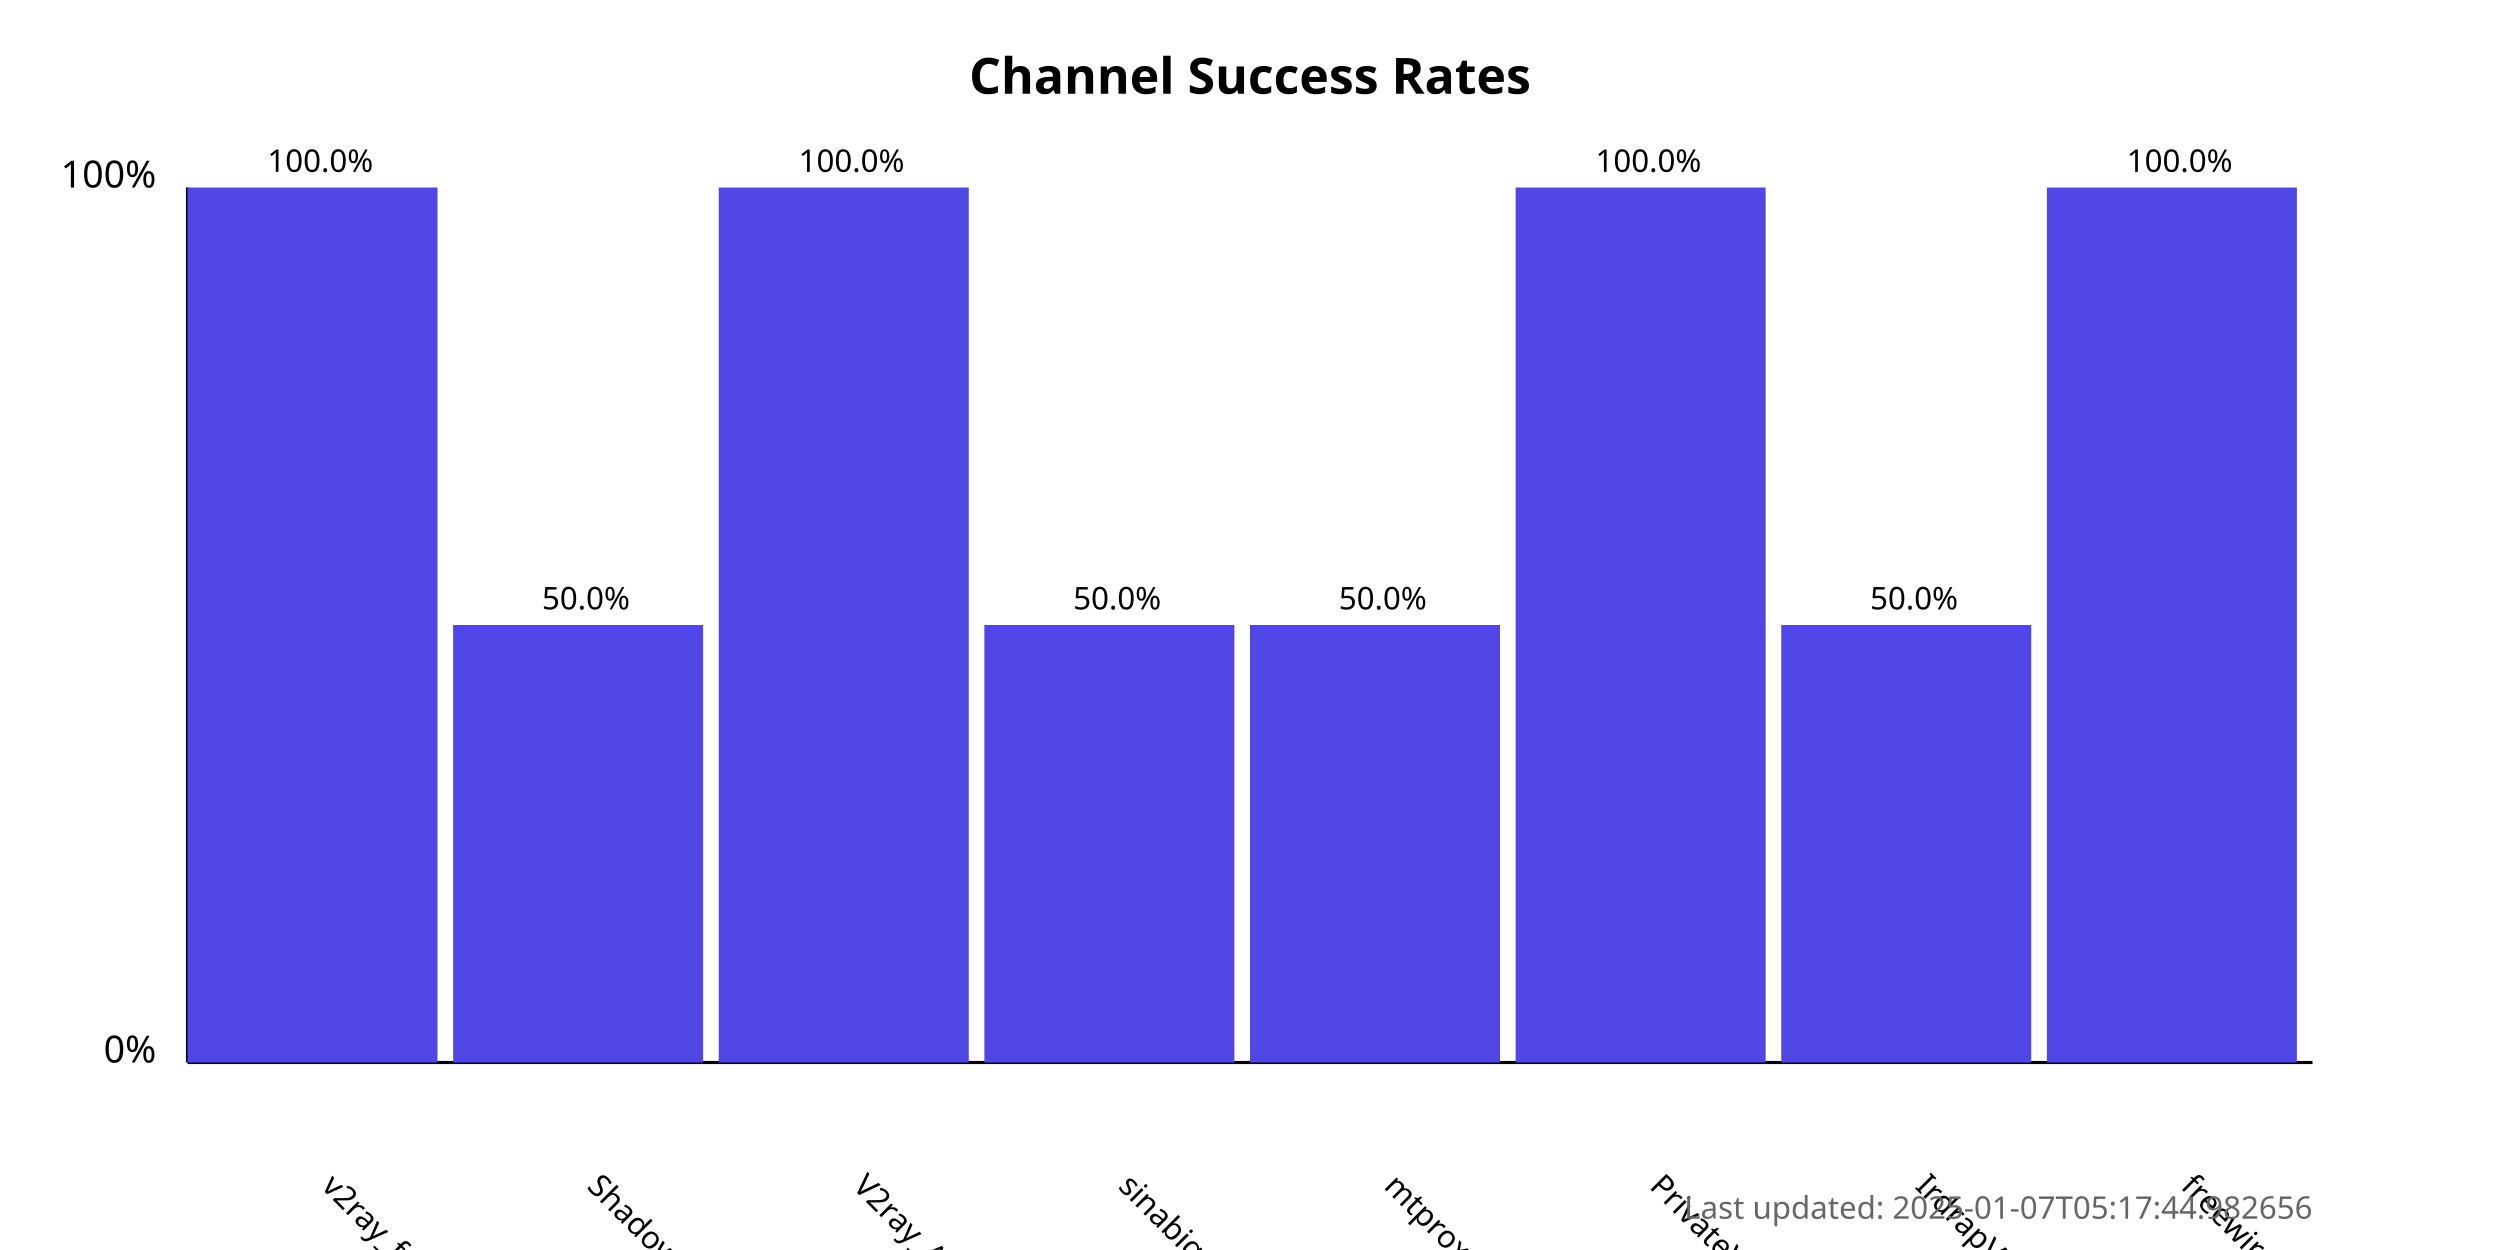
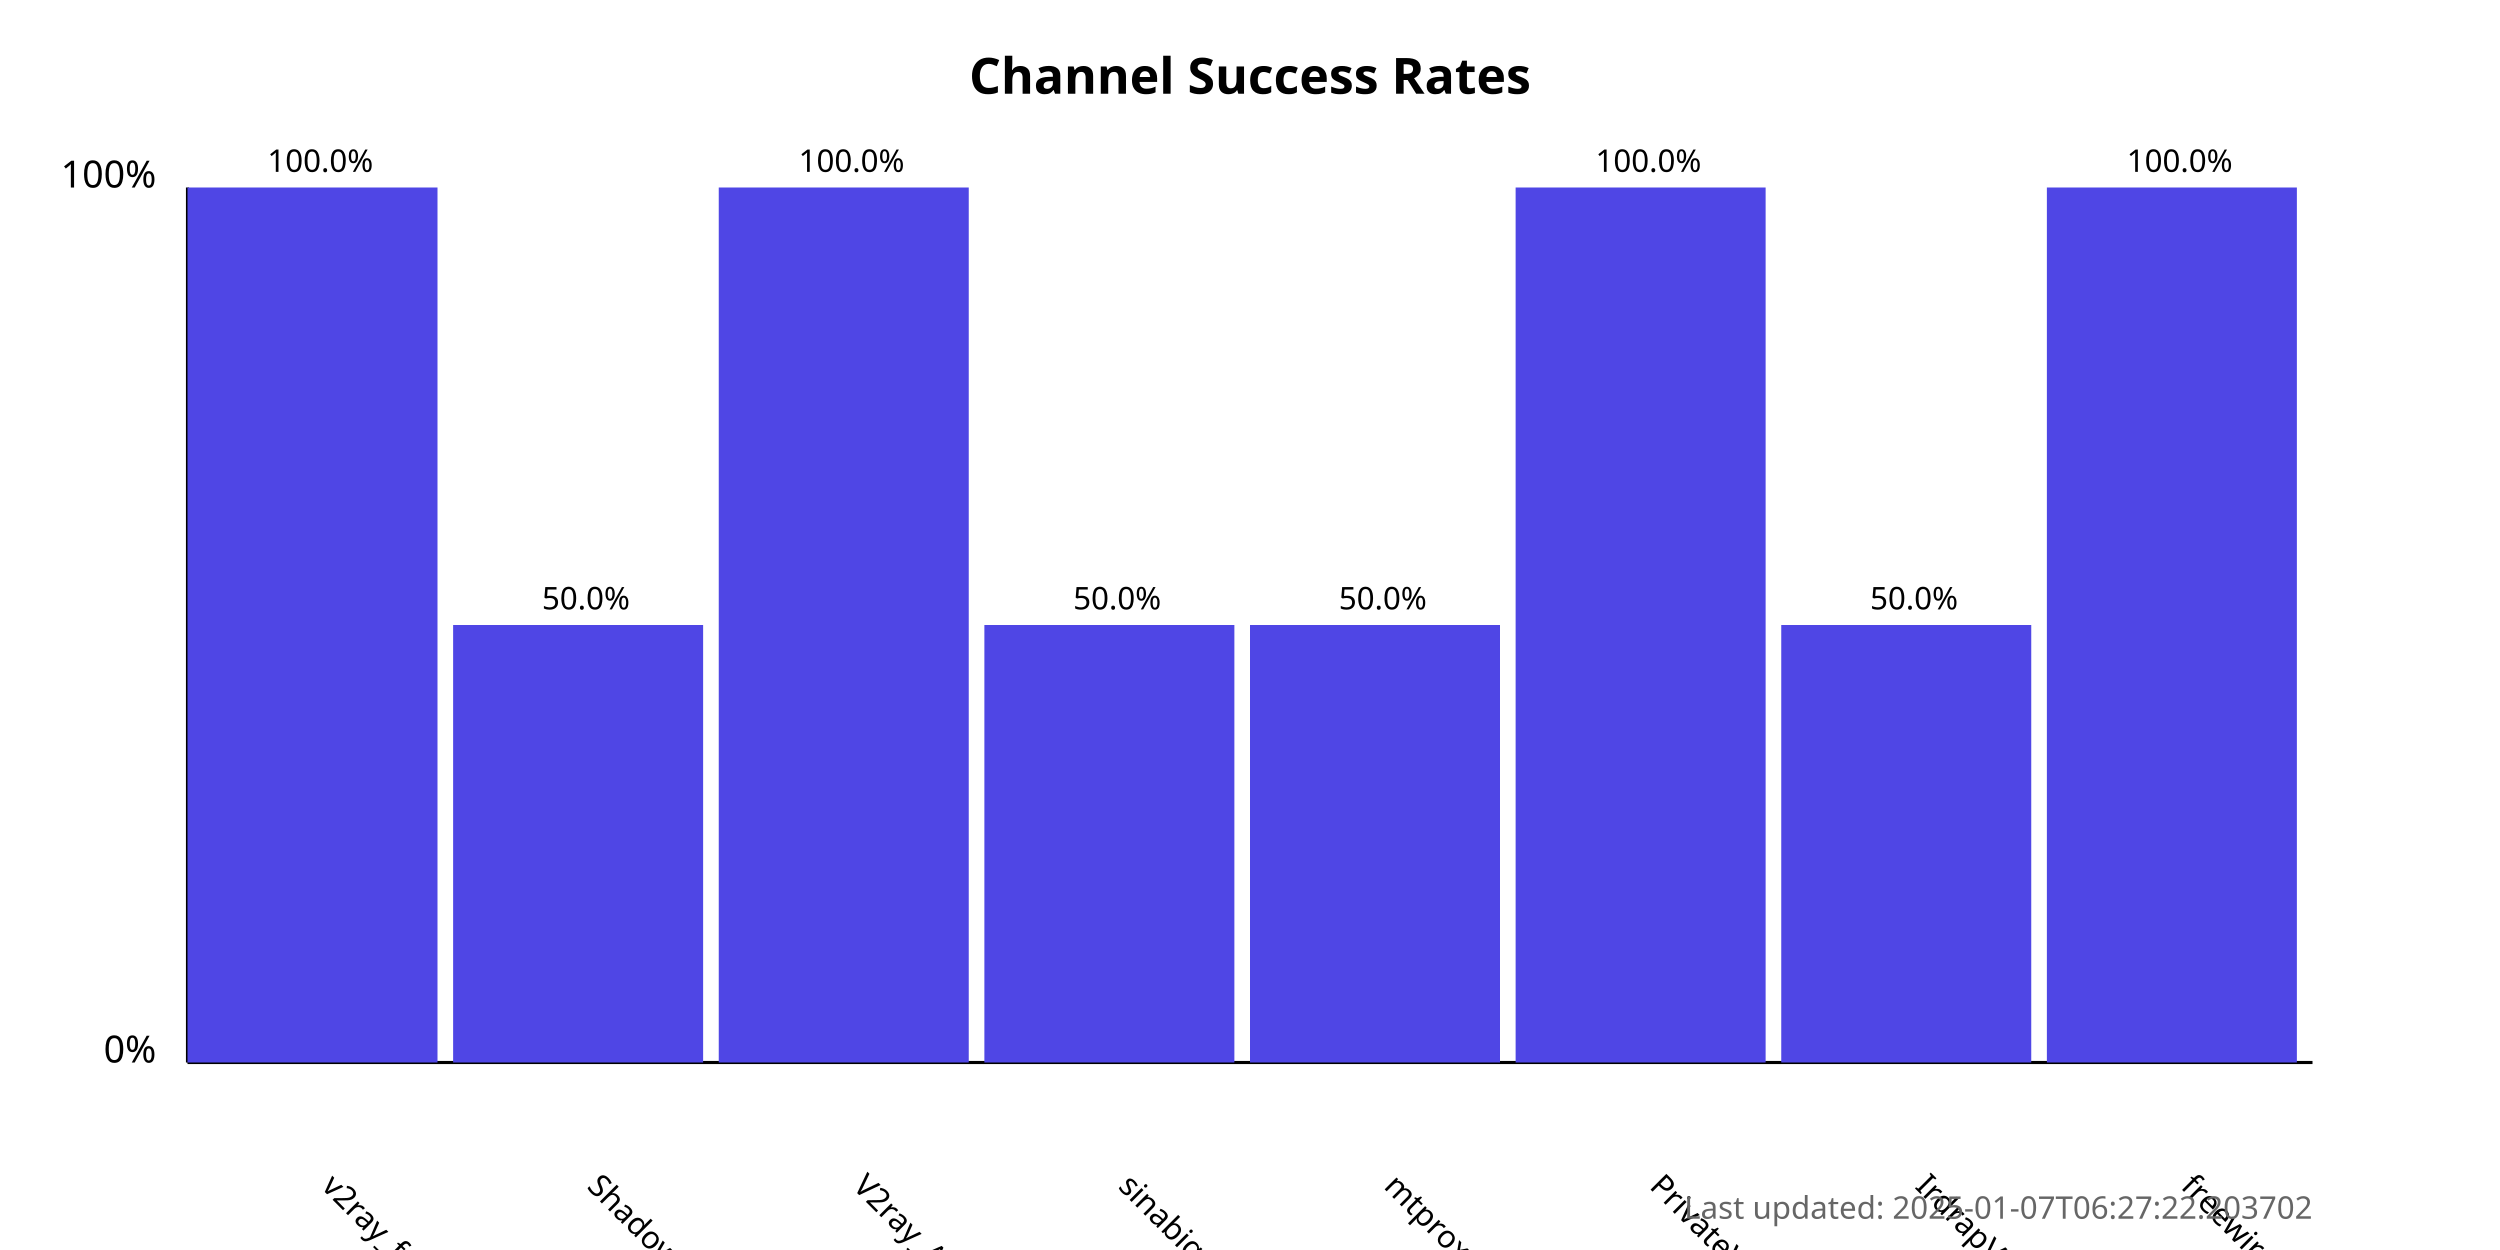
<svg xmlns="http://www.w3.org/2000/svg" width="800" height="400">
  <style>
            .chart-title { font: bold 16px sans-serif; }
            .axis-label { font: 12px sans-serif; }
            .tick-label { font: 10px sans-serif; }
            .bar { fill: #4f46e5; }
            .bar:hover { fill: #6366f1; }
            .timestamp { font: 10px sans-serif; fill: #666; }
        </style>
  <text x="400.0" y="30" text-anchor="middle" class="chart-title">
            Channel Success Rates
        </text>
  <line x1="60" y1="340" x2="60" y2="60" stroke="black" stroke-width="1" />
  <line x1="60" y1="340" x2="740" y2="340" stroke="black" stroke-width="1" />
  <text x="50" y="340" text-anchor="end" class="axis-label">0%</text>
  <text x="50" y="60" text-anchor="end" class="axis-label">100%</text>
  <g>
    <rect x="60" y="60.0" width="80.0" height="280.0" class="bar" />
    <text x="102.5" y="380" transform="rotate(45, 102.5, 380)" text-anchor="start" class="tick-label">
                v2ray_free_conf
            </text>
    <text x="102.5" y="55.0" text-anchor="middle" class="tick-label">
                100.0%
            </text>
  </g>
  <g>
    <rect x="145.0" y="200.0" width="80.0" height="140.0" class="bar" />
    <text x="187.5" y="380" transform="rotate(45, 187.5, 380)" text-anchor="start" class="tick-label">
                ShadowProxy66
            </text>
    <text x="187.5" y="195.0" text-anchor="middle" class="tick-label">
                50.0%
            </text>
  </g>
  <g>
    <rect x="230.0" y="60.0" width="80.0" height="280.0" class="bar" />
    <text x="272.5" y="380" transform="rotate(45, 272.5, 380)" text-anchor="start" class="tick-label">
                V2ray_Alpha
            </text>
    <text x="272.5" y="55.0" text-anchor="middle" class="tick-label">
                100.0%
            </text>
  </g>
  <g>
    <rect x="315.0" y="200.0" width="80.0" height="140.0" class="bar" />
    <text x="357.5" y="380" transform="rotate(45, 357.5, 380)" text-anchor="start" class="tick-label">
                sinabigo
            </text>
    <text x="357.5" y="195.0" text-anchor="middle" class="tick-label">
                50.0%
            </text>
  </g>
  <g>
    <rect x="400.0" y="200.0" width="80.0" height="140.0" class="bar" />
    <text x="442.5" y="380" transform="rotate(45, 442.5, 380)" text-anchor="start" class="tick-label">
                mtproxy_lists
            </text>
    <text x="442.5" y="195.0" text-anchor="middle" class="tick-label">
                50.0%
            </text>
  </g>
  <g>
    <rect x="485.0" y="60.0" width="80.0" height="280.0" class="bar" />
    <text x="527.5" y="380" transform="rotate(45, 527.5, 380)" text-anchor="start" class="tick-label">
                PrivateVPNs
            </text>
    <text x="527.5" y="55.0" text-anchor="middle" class="tick-label">
                100.0%
            </text>
  </g>
  <g>
    <rect x="570.0" y="200.0" width="80.0" height="140.0" class="bar" />
    <text x="612.5" y="380" transform="rotate(45, 612.5, 380)" text-anchor="start" class="tick-label">
                IrdrapVPNnews
            </text>
    <text x="612.5" y="195.0" text-anchor="middle" class="tick-label">
                50.0%
            </text>
  </g>
  <g>
    <rect x="655.0" y="60.0" width="80.0" height="280.0" class="bar" />
    <text x="697.5" y="380" transform="rotate(45, 697.5, 380)" text-anchor="start" class="tick-label">
                freewireguard
            </text>
    <text x="697.5" y="55.0" text-anchor="middle" class="tick-label">
                100.0%
            </text>
  </g>
  <text x="740" y="390" text-anchor="end" class="timestamp">
-             Last updated: 2025-01-07T05:17:44.982656
+             Last updated: 2025-01-07T06:27:22.203702
        </text>
</svg>
